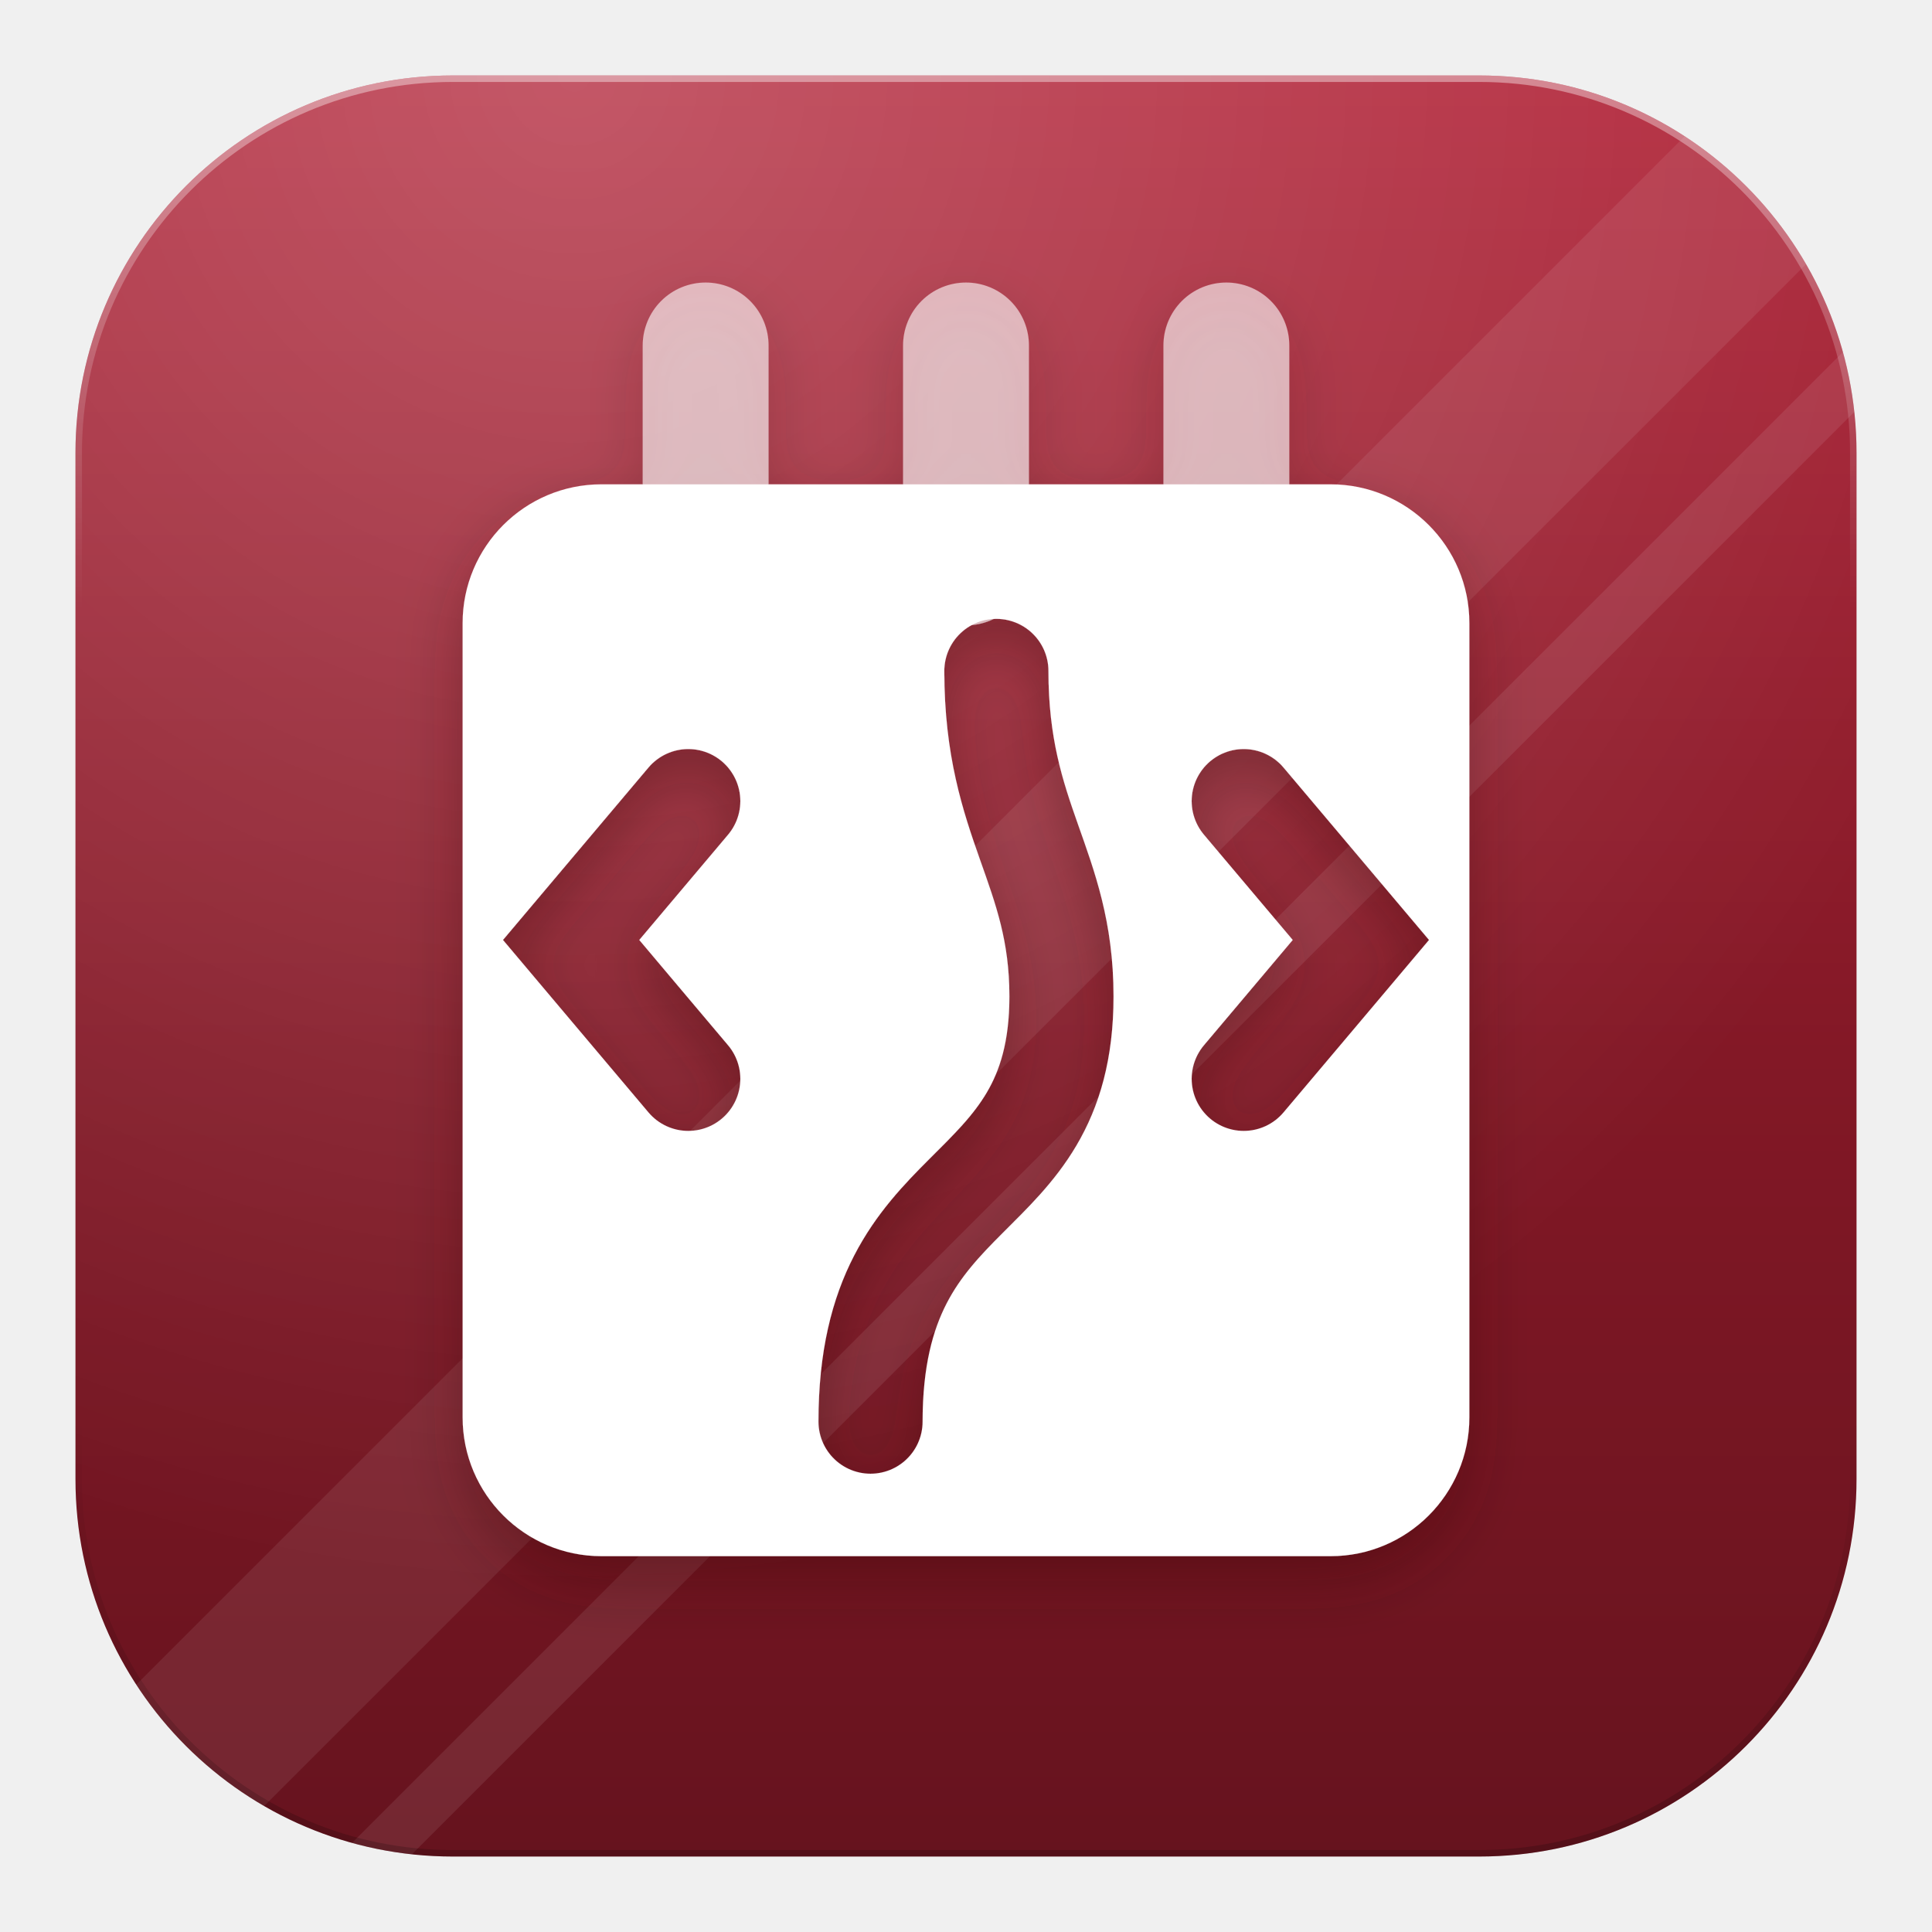
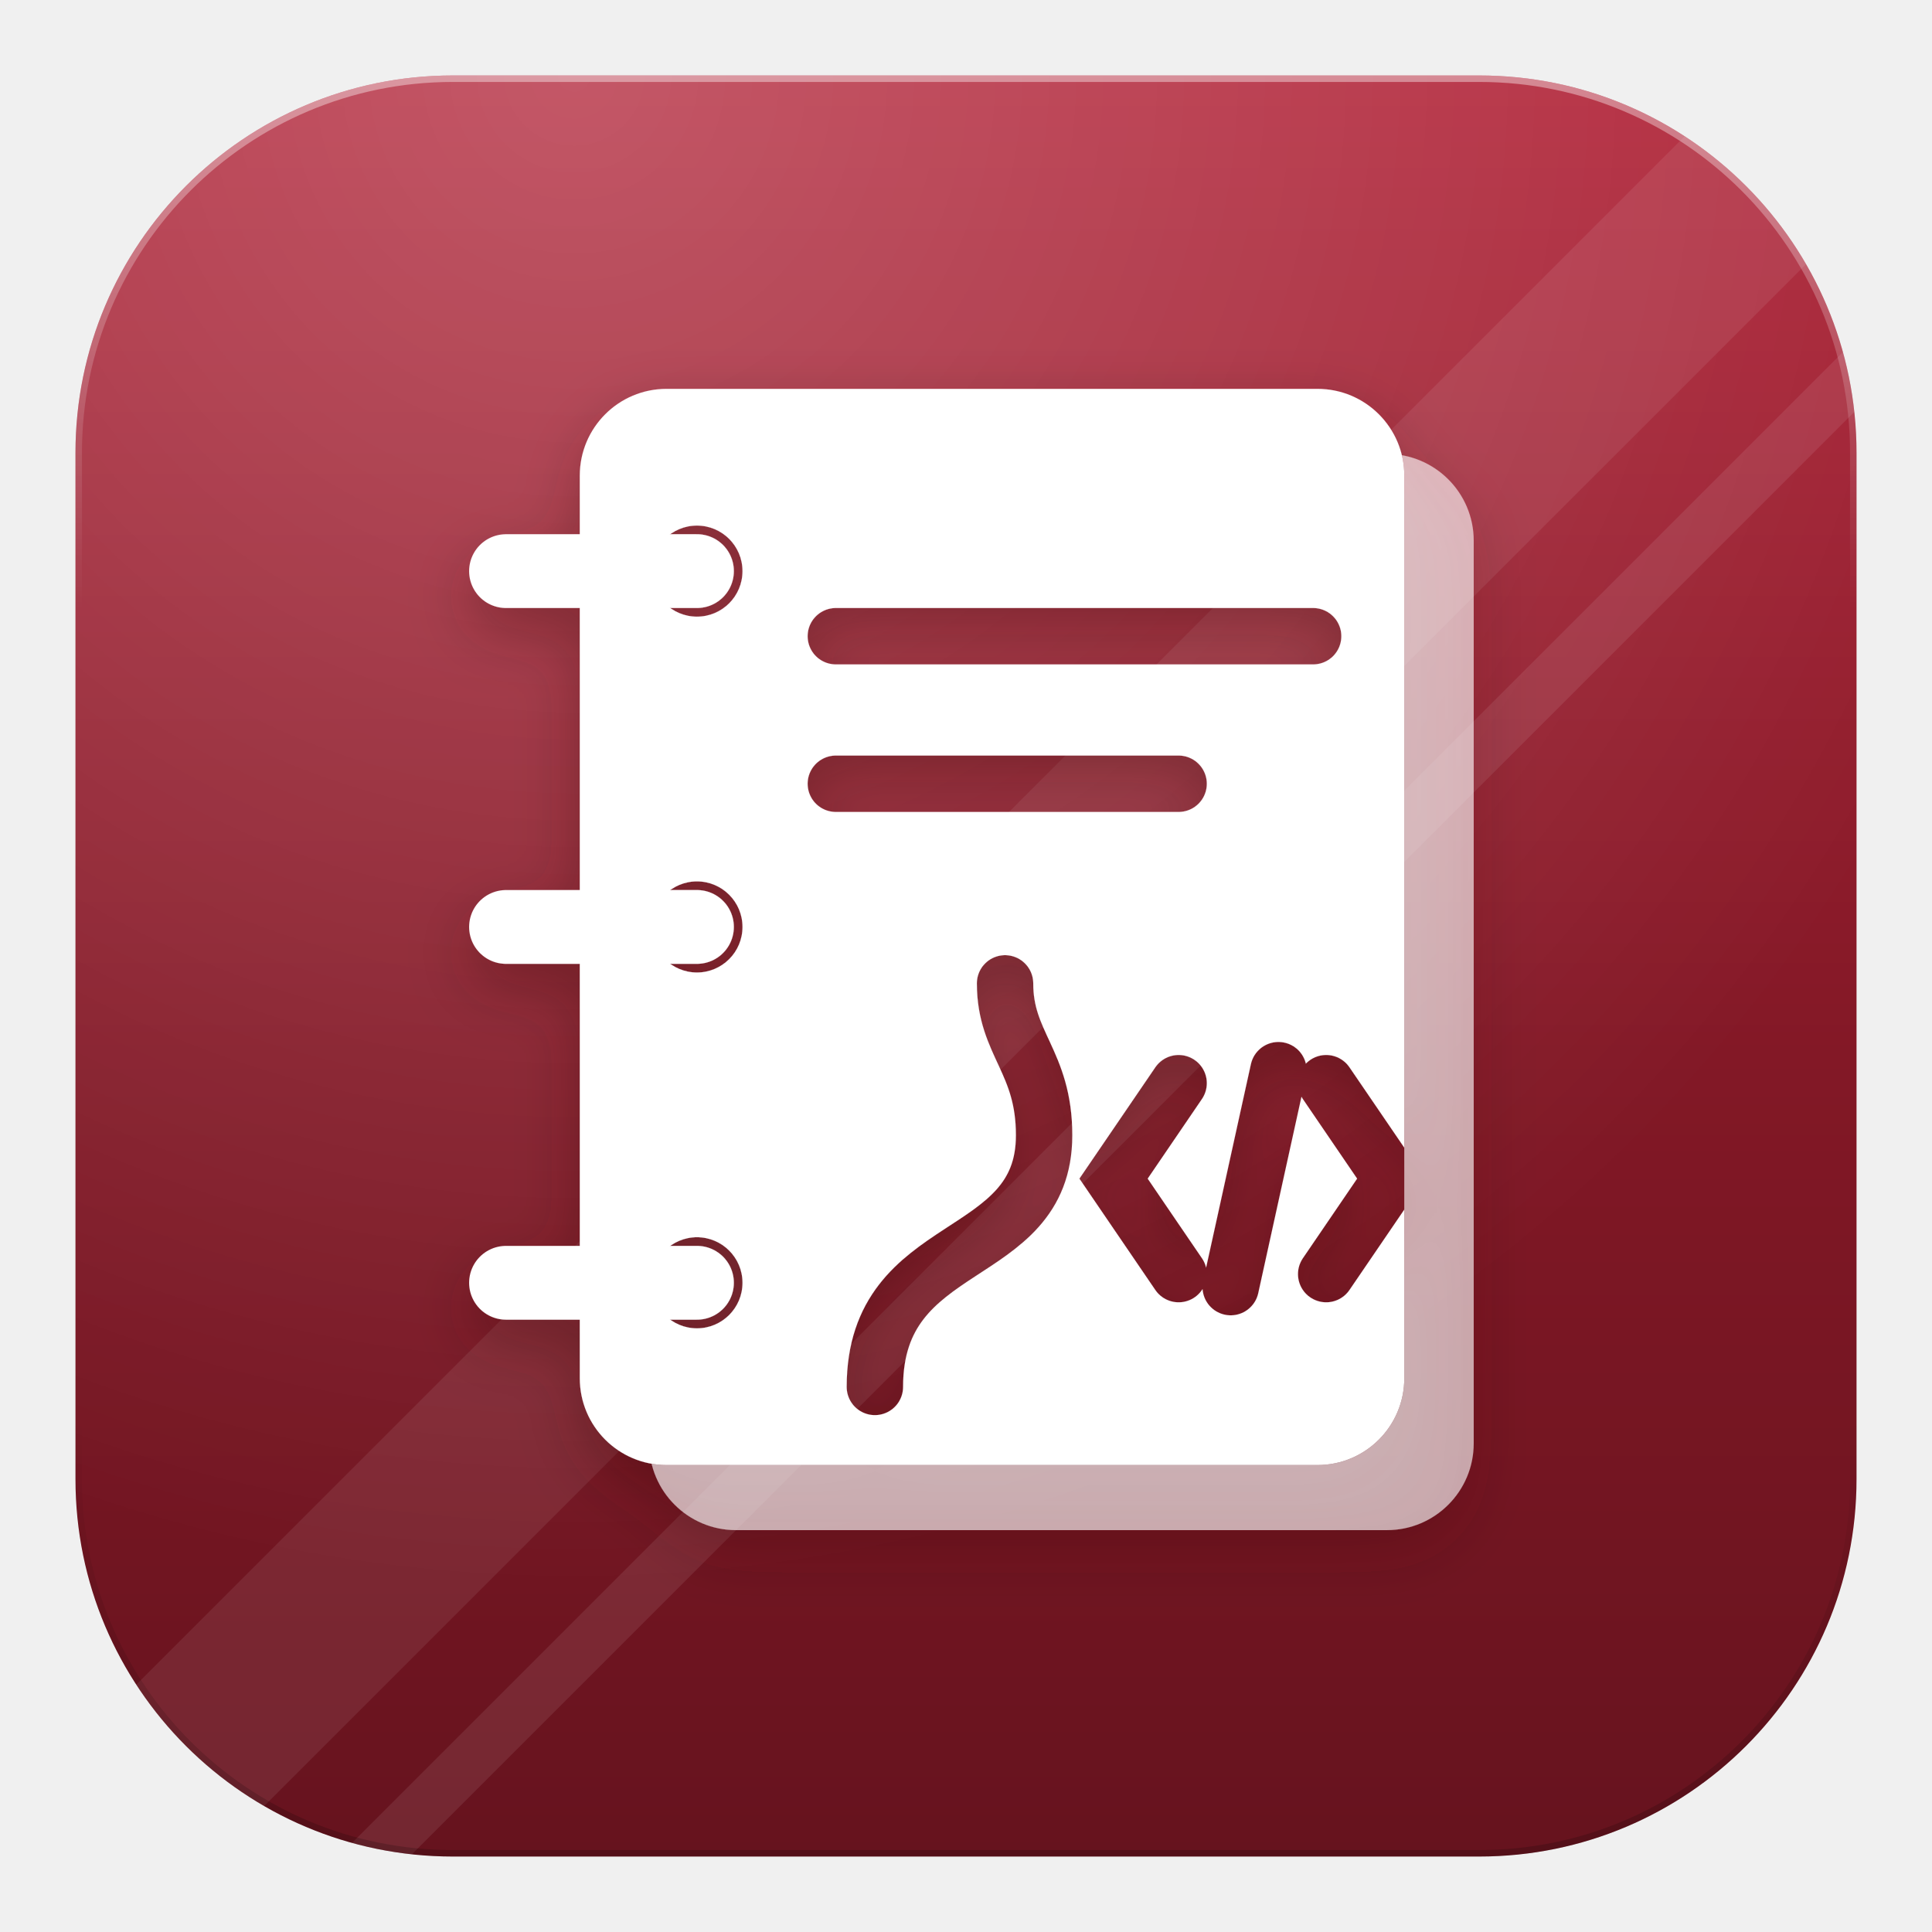
<svg xmlns="http://www.w3.org/2000/svg" width="1024" height="1024" viewBox="0 0 1024 1024">
  <defs>
    <linearGradient id="p1bg" x1="0" y1="40" x2="0" y2="984" gradientUnits="userSpaceOnUse">
      <stop offset="0" stop-color="#B3283C" />
      <stop offset="0.55" stop-color="#831826" />
      <stop offset="1" stop-color="#66131E" />
    </linearGradient>
    <radialGradient id="p1sheen" cx="304.32" cy="40" r="802.4" gradientUnits="userSpaceOnUse">
      <stop offset="0" stop-color="#FFFFFF" stop-opacity="0.22" />
      <stop offset="1" stop-color="#FFFFFF" stop-opacity="0" />
    </radialGradient>
    <linearGradient id="p1edge" x1="0" y1="40" x2="0" y2="984" gradientUnits="userSpaceOnUse">
      <stop offset="0" stop-color="#FFFFFF" stop-opacity="0.4" />
      <stop offset="0.3" stop-color="#FFFFFF" stop-opacity="0" />
      <stop offset="0.75" stop-color="#000000" stop-opacity="0" />
      <stop offset="1" stop-color="#000000" stop-opacity="0.18" />
    </linearGradient>
    <clipPath id="p1clip">
      <path d="M240 40H784A200 200 0 0 1 984 240V784A200 200 0 0 1 784 984H240A200 200 0 0 1 40 784V240A200 200 0 0 1 240 40Z" />
    </clipPath>
    <filter id="p1gs" x="-20%" y="-20%" width="140%" height="140%">
      <feDropShadow dx="0" dy="11.46" stdDeviation="13.75" flood-color="#340A0F" flood-opacity="0.32" />
    </filter>
    <mask id="p1m0" maskUnits="userSpaceOnUse" x="-2000" y="-2000" width="5000" height="5000">
      <rect x="-2000" y="-2000" width="5000" height="5000" fill="#fff" />
-       <path d="M384 436L330 500L384 564M640 436L694 500L640 564M468 722C468 606 556 626 556 526C556 466 526 446 526 376" fill="none" stroke="#000" stroke-width="48" stroke-linecap="round" />
+       <path d="M374 246H674A40 40 0 0 1 714 286V702A40 40 0 0 1 674 742H374A40 40 0 0 1 334 702V286A40 40 0 0 1 374 246Z" fill="#000" />
+     </mask>
+     <mask id="p1m1" maskUnits="userSpaceOnUse" x="-2000" y="-2000" width="5000" height="5000">
+       <rect x="-2000" y="-2000" width="5000" height="5000" fill="#fff" />
+       <path d="M367 330a21 21 0 1 1 42 0a21 21 0 1 1 -42 0Z" fill="#000" />
+       <path d="M367 494a21 21 0 1 1 42 0a21 21 0 1 1 -42 0Z" fill="#000" />
+       <path d="M367 658a21 21 0 1 1 42 0a21 21 0 1 1 -42 0Z" fill="#000" />
+       <path d="M452 360H672M452 428H610M470 706C470 636 548 650 548 590C548 556 530 548 530 520M610 566L580 610L610 654M678 566L708 610L678 654M656 560L634 660" fill="none" stroke="#000" stroke-width="26" stroke-linecap="round" />
    </mask>
  </defs>
  <path d="M240 40H784A200 200 0 0 1 984 240V784A200 200 0 0 1 784 984H240A200 200 0 0 1 40 784V240A200 200 0 0 1 240 40Z" fill="url(#p1bg)" />
  <g clip-path="url(#p1clip)">
    <path d="M0 965.12L965.12 0L1097.28 0L0 1097.28Z" fill="#FFFFFF" opacity="0.08" />
    <path d="M0 1163.36L1163.36 0L1201.12 0L0 1201.12Z" fill="#FFFFFF" opacity="0.088" />
    <rect x="40" y="40" width="944" height="944" fill="url(#p1sheen)" />
    <path d="M240 40H784A200 200 0 0 1 984 240V784A200 200 0 0 1 784 984H240A200 200 0 0 1 40 784V240A200 200 0 0 1 240 40Z" fill="none" stroke="url(#p1edge)" stroke-width="6.87" />
  </g>
  <g filter="url(#p1gs)" transform="translate(512 512) scale(1.15) translate(-512 -512)">
-     <path d="M344 290H680A64 64 0 0 1 744 354V720A64 64 0 0 1 680 784H344A64 64 0 0 1 280 720V354A64 64 0 0 1 344 290Z" fill="#FFFFFF" mask="url(#p1m0)" />
    <g opacity="0.6">
-       <path d="M392 226V326M512 226V326M632 226V326" fill="none" stroke="#FFFFFF" stroke-width="58" stroke-linecap="round" stroke-linejoin="round" />
+       <path d="M406 276H706A40 40 0 0 1 746 316V732A40 40 0 0 1 706 772H406A40 40 0 0 1 366 732V316A40 40 0 0 1 406 276Z" fill="#FFFFFF" mask="url(#p1m0)" />
    </g>
+     <path d="M374 246H674A40 40 0 0 1 714 286V702A40 40 0 0 1 674 742H374A40 40 0 0 1 334 702V286A40 40 0 0 1 374 246Z" fill="#FFFFFF" mask="url(#p1m1)" />
+     <path d="M300 330H388M300 494H388M300 658H388" fill="none" stroke="#FFFFFF" stroke-width="34" stroke-linecap="round" stroke-linejoin="round" />
  </g>
</svg>
